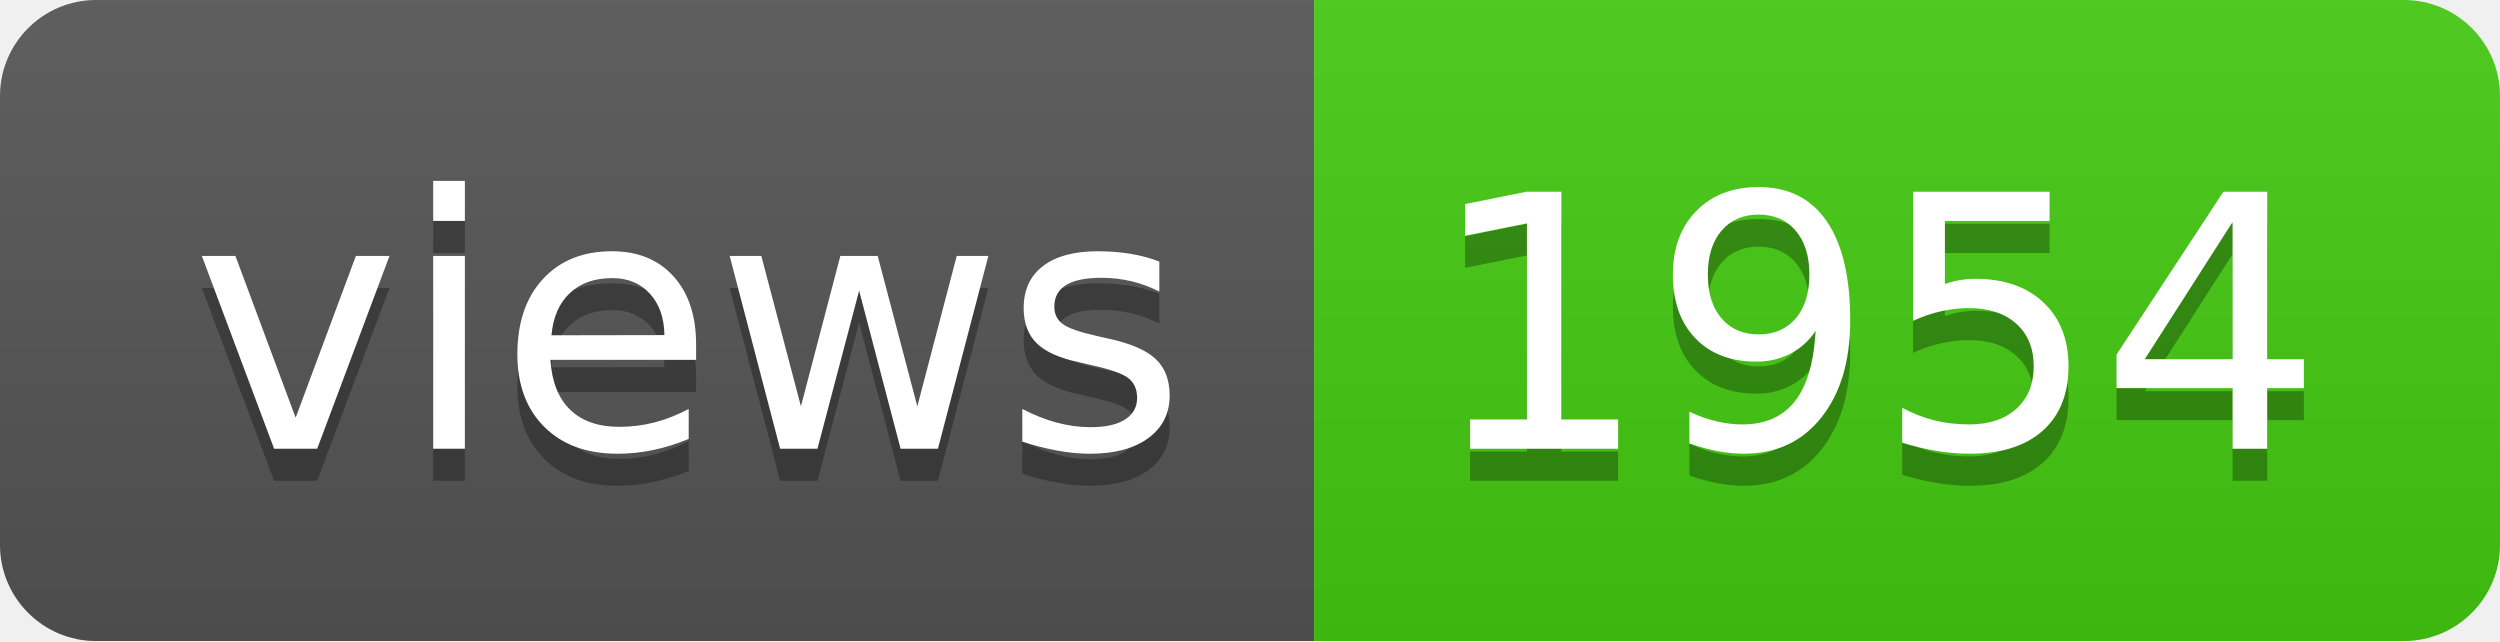
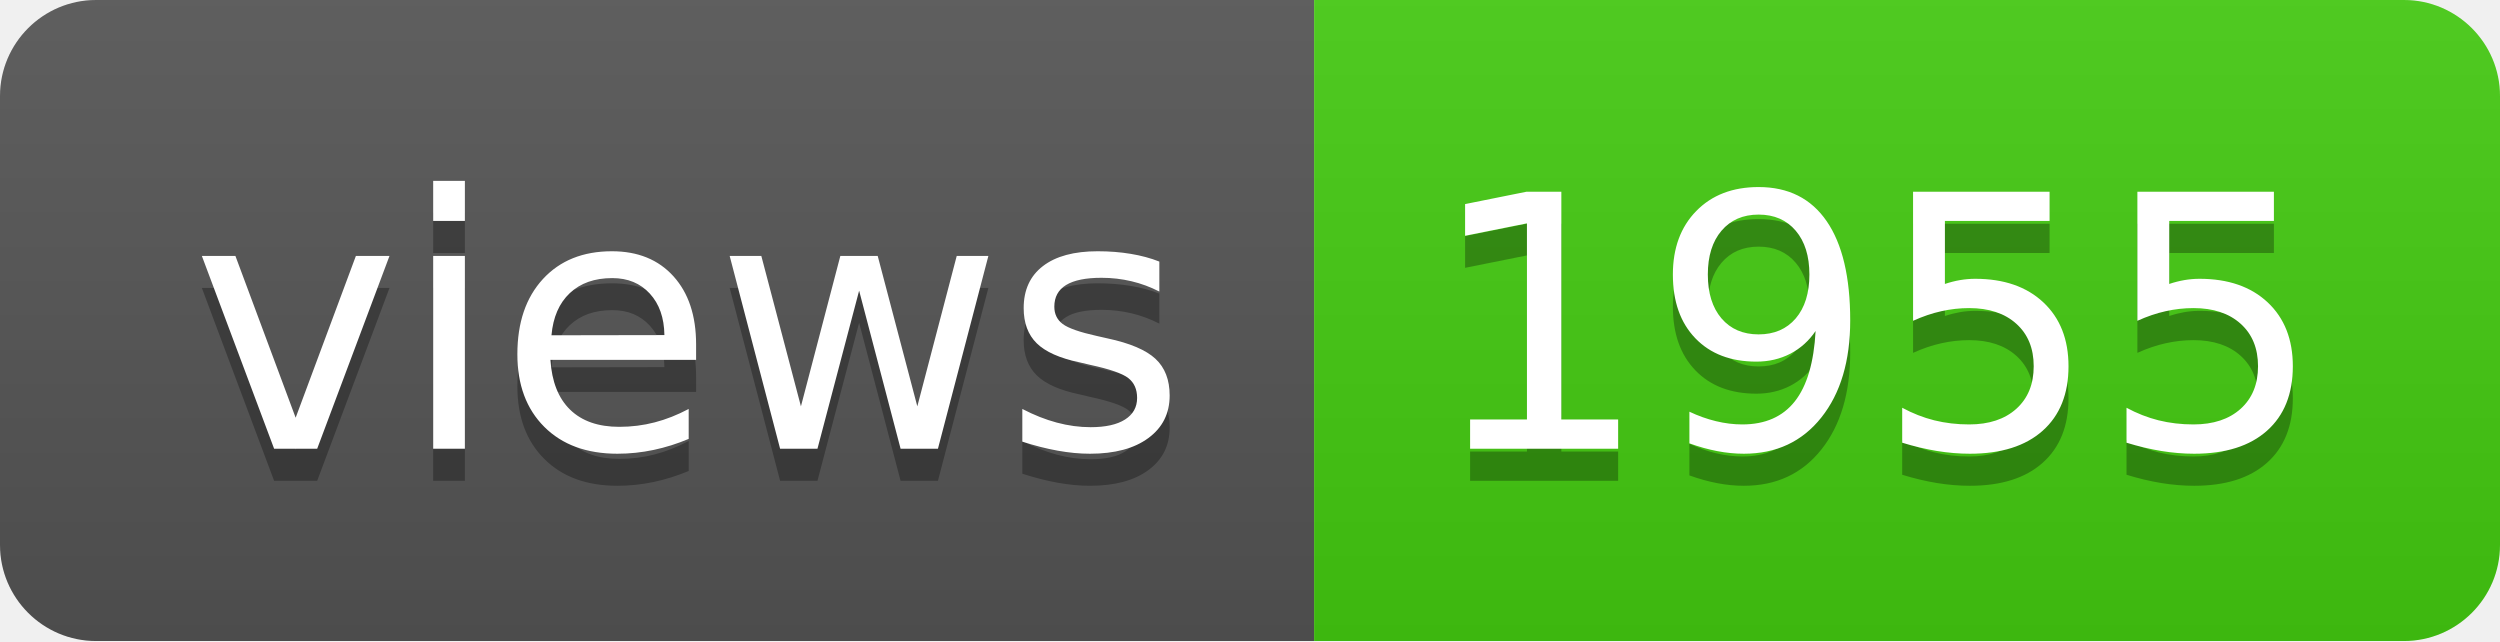
- <svg xmlns="http://www.w3.org/2000/svg" width="78" height="20" role="img" aria-label="views: 1954">
+ <svg xmlns="http://www.w3.org/2000/svg" width="78" height="20" role="img" aria-label="views: 1955">
  <linearGradient id="s" x2="0" y2="100%">
    <stop offset="0" stop-color="#bbb" stop-opacity=".1" />
    <stop offset="1" stop-opacity=".1" />
  </linearGradient>
  <clipPath id="r">
    <rect width="78" height="20" rx="3" fill="#fff" />
  </clipPath>
  <g clip-path="url(#r)">
    <rect width="41" height="20" fill="#555" />
    <rect x="41" width="37" height="20" fill="#4c1" />
    <rect width="78" height="20" fill="url(#s)" />
  </g>
  <g fill="#fff" text-anchor="middle" font-family="Verdana,Geneva,DejaVu Sans,sans-serif" text-rendering="geometricPrecision" font-size="110">
    <text aria-hidden="true" x="215" y="150" fill="#010101" fill-opacity=".3" transform="scale(.1)" textLength="310">views</text>
    <text x="215" y="140" transform="scale(.1)" fill="#fff" textLength="310">views</text>
-     <text aria-hidden="true" x="585" y="150" fill="#010101" fill-opacity=".3" transform="scale(.1)" textLength="270">1954</text>
-     <text x="585" y="140" transform="scale(.1)" fill="#fff" textLength="270">1954</text>
+     <text aria-hidden="true" x="585" y="150" fill="#010101" fill-opacity=".3" transform="scale(.1)" textLength="270">1955</text>
+     <text x="585" y="140" transform="scale(.1)" fill="#fff" textLength="270">1955</text>
  </g>
</svg>
